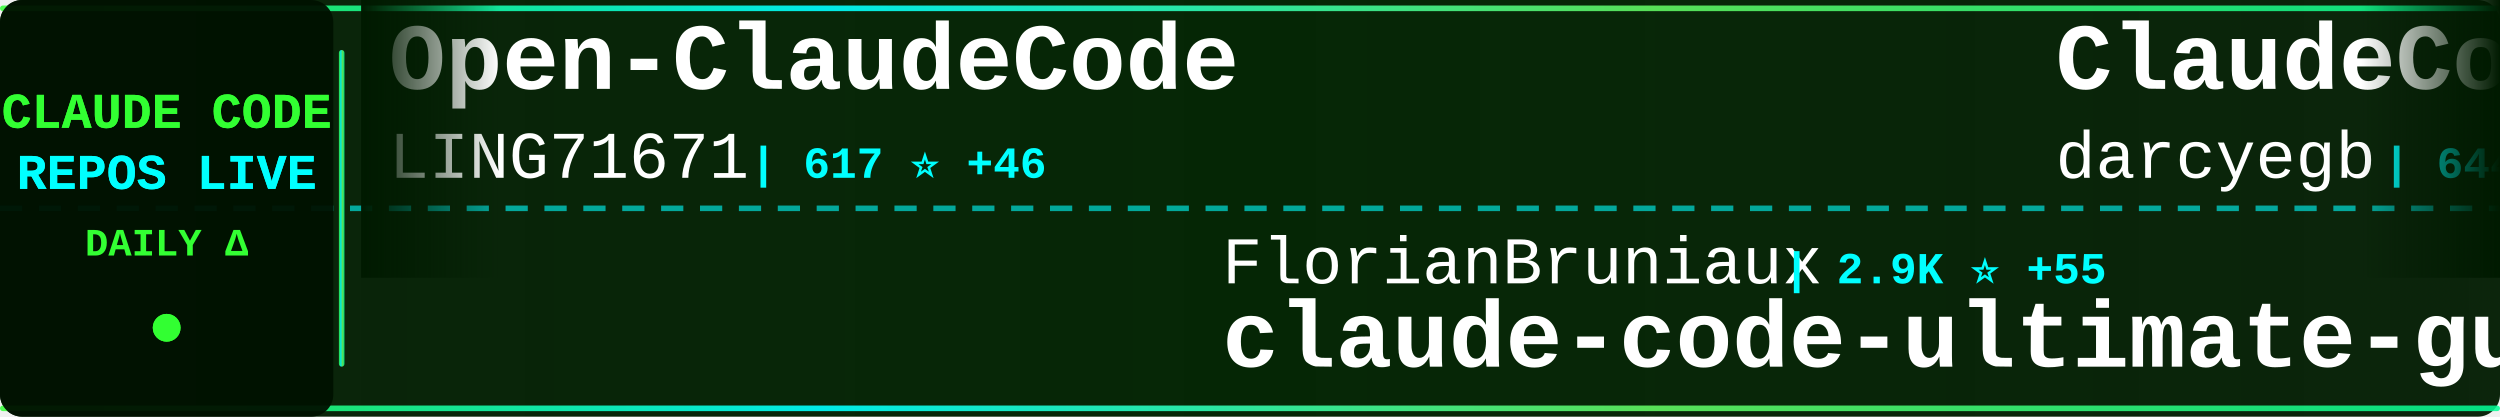
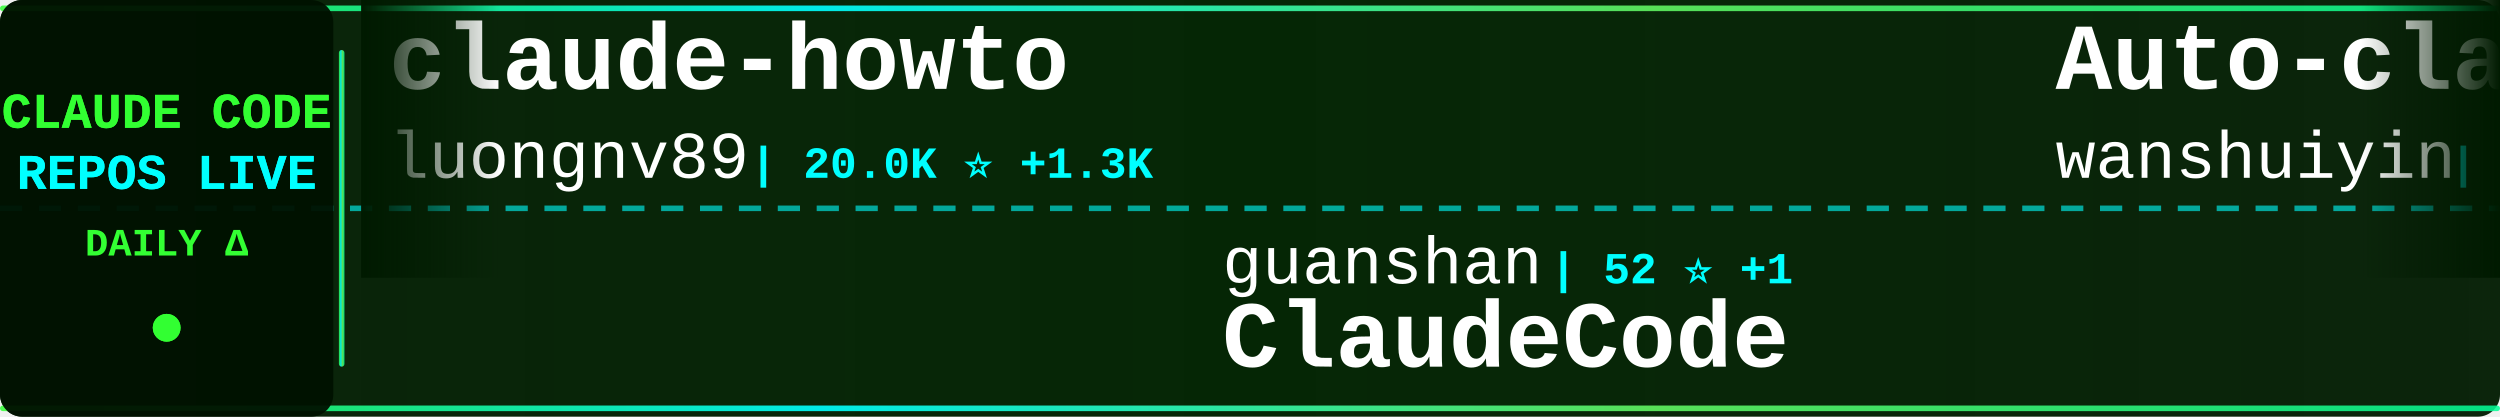
<svg xmlns="http://www.w3.org/2000/svg" width="900" height="150">
  <defs>
    <linearGradient id="tickerBg" x1="0%" y1="0%" x2="100%" y2="0%">
      <stop offset="0%" style="stop-color:#001a00;stop-opacity:0.95" />
      <stop offset="50%" style="stop-color:#002200;stop-opacity:0.98" />
      <stop offset="100%" style="stop-color:#001a00;stop-opacity:0.95" />
    </linearGradient>
    <linearGradient id="borderGrad" x1="0%" y1="0%" x2="100%" y2="0%">
      <stop offset="0%" style="stop-color:#33ff33;stop-opacity:0.85">
        <animate attributeName="stop-opacity" values="0.85;1;0.85" dur="2s" repeatCount="indefinite" />
      </stop>
      <stop offset="33%" style="stop-color:#00ffff;stop-opacity:0.9">
        <animate attributeName="stop-opacity" values="0.9;1;0.9" dur="2.2s" repeatCount="indefinite" />
      </stop>
      <stop offset="66%" style="stop-color:#66ff66;stop-opacity:0.85">
        <animate attributeName="stop-opacity" values="0.85;1;0.85" dur="1.8s" repeatCount="indefinite" />
      </stop>
      <stop offset="100%" style="stop-color:#00ff99;stop-opacity:0.85">
        <animate attributeName="stop-opacity" values="0.85;1;0.85" dur="2s" repeatCount="indefinite" />
      </stop>
    </linearGradient>
    <filter id="textGlow">
      <feGaussianBlur stdDeviation="0.1" result="coloredBlur" />
      <feMerge>
        <feMergeNode in="coloredBlur" />
        <feMergeNode in="SourceGraphic" />
      </feMerge>
    </filter>
    <filter id="metricGlow">
      <feGaussianBlur stdDeviation="0.2" result="coloredBlur" />
      <feMerge>
        <feMergeNode in="coloredBlur" />
        <feMergeNode in="SourceGraphic" />
      </feMerge>
    </filter>
    <linearGradient id="leftFade" x1="0%" y1="0%" x2="100%" y2="0%">
      <stop offset="0%" style="stop-color:#001a00;stop-opacity:1" />
      <stop offset="100%" style="stop-color:#001a00;stop-opacity:0" />
    </linearGradient>
    <linearGradient id="rightFade" x1="0%" y1="0%" x2="100%" y2="0%">
      <stop offset="0%" style="stop-color:#001a00;stop-opacity:0" />
      <stop offset="100%" style="stop-color:#001a00;stop-opacity:1" />
    </linearGradient>
  </defs>
  <rect width="900" height="150" fill="url(#tickerBg)" rx="8" />
  <rect x="0" y="2" width="900" height="2" fill="url(#borderGrad)" rx="1" />
  <rect x="0" y="146" width="900" height="2" fill="url(#borderGrad)" rx="1" />
  <line x1="0" y1="75" x2="900" y2="75" stroke="#00ffff" stroke-width="2" stroke-dasharray="8 6" opacity="0.6" />
  <rect x="0" y="0" width="120" height="150" fill="#001100" opacity="0.95" rx="8" />
  <text x="60" y="46" font-family="'Courier New', monospace" font-size="18" font-weight="bold" fill="#33ff33" text-anchor="middle" filter="url(#textGlow)">
    CLAUDE CODE
  </text>
  <text x="60" y="68" font-family="'Courier New', monospace" font-size="18" font-weight="bold" fill="#00ffff" text-anchor="middle" filter="url(#textGlow)">
    REPOS LIVE
  </text>
  <text x="60" y="92" font-family="'Courier New', monospace" font-size="14" font-weight="bold" fill="#33ff33" text-anchor="middle">
    DAILY Δ
  </text>
  <circle cx="60" cy="118" r="5" fill="#33ff33" filter="url(#metricGlow)">
    <animate attributeName="r" values="4;6;4" dur="1.5s" repeatCount="indefinite" />
    <animate attributeName="opacity" values="0.6;1;0.6" dur="1.5s" repeatCount="indefinite" />
  </circle>
  <rect x="122" y="18" width="2" height="114" fill="url(#borderGrad)" rx="1" />
  <clipPath id="tickerClip">
    <rect x="130" y="0" width="770" height="150" />
  </clipPath>
  <g clip-path="url(#tickerClip)">
    <g id="tickerItems">
      <animateTransform attributeName="transform" attributeType="XML" type="translate" from="0 0" to="-3000 0" dur="54s" repeatCount="indefinite" />
      <g transform="translate(0, 0)">
-         <text x="140" y="32" font-family="'Courier New', monospace" font-size="34" font-weight="bold" fill="#ffffff">Open-ClaudeCode</text>
-         <text x="140" y="64" font-family="'Courier New', monospace" font-size="24" font-weight="normal" fill="#ffffff" opacity="1.0">LING71671</text>
-         <text x="270" y="64" font-family="'Courier New', monospace" font-size="16" font-weight="bold" fill="#00ffff"> | 617 ⭐ +46</text>
+         <text x="140" y="32" font-family="'Courier New', monospace" font-size="34" font-weight="bold" fill="#ffffff">claude-howto</text>
+         <text x="140" y="64" font-family="'Courier New', monospace" font-size="24" font-weight="normal" fill="#ffffff" opacity="1.0">luongnv89</text>
+         <text x="270" y="64" font-family="'Courier New', monospace" font-size="16" font-weight="bold" fill="#00ffff"> | 20.0K ⭐ +1.3K</text>
      </g>
      <g transform="translate(300, 0)">
-         <text x="140" y="102" font-family="'Courier New', monospace" font-size="24" font-weight="normal" fill="#ffffff" opacity="1.0">FlorianBruniaux</text>
-         <text x="342" y="102" font-family="'Courier New', monospace" font-size="16" font-weight="bold" fill="#00ffff"> | 2.9K ⭐ +55</text>
-         <text x="140" y="132" font-family="'Courier New', monospace" font-size="34" font-weight="bold" fill="#ffffff">claude-code-ultimate-gui...</text>
+         <text x="140" y="102" font-family="'Courier New', monospace" font-size="24" font-weight="normal" fill="#ffffff" opacity="1.0">guanshan</text>
+         <text x="258" y="102" font-family="'Courier New', monospace" font-size="16" font-weight="bold" fill="#00ffff"> | 52 ⭐ +1</text>
+         <text x="140" y="132" font-family="'Courier New', monospace" font-size="34" font-weight="bold" fill="#ffffff">ClaudeCode</text>
      </g>
      <g transform="translate(600, 0)">
-         <text x="140" y="32" font-family="'Courier New', monospace" font-size="34" font-weight="bold" fill="#ffffff">ClaudeCodeAgents</text>
-         <text x="140" y="64" font-family="'Courier New', monospace" font-size="24" font-weight="normal" fill="#ffffff" opacity="1.0">darcyegb</text>
-         <text x="258" y="64" font-family="'Courier New', monospace" font-size="16" font-weight="bold" fill="#00ffff"> | 644 ⭐ +2</text>
+         <text x="140" y="32" font-family="'Courier New', monospace" font-size="34" font-weight="bold" fill="#ffffff">Auto-claude-code-researc...</text>
+         <text x="140" y="64" font-family="'Courier New', monospace" font-size="24" font-weight="normal" fill="#ffffff" opacity="1.0">wanshuiyin</text>
+         <text x="282" y="64" font-family="'Courier New', monospace" font-size="16" font-weight="bold" fill="#00ffff"> | 5.5K ⭐ +79</text>
      </g>
      <g transform="translate(900, 0)">
-         <text x="140" y="102" font-family="'Courier New', monospace" font-size="24" font-weight="normal" fill="#ffffff" opacity="1.0">KimYx0207</text>
-         <text x="270" y="102" font-family="'Courier New', monospace" font-size="16" font-weight="bold" fill="#00ffff"> | 3.0K ⭐ +25</text>
-         <text x="140" y="132" font-family="'Courier New', monospace" font-size="34" font-weight="bold" fill="#ffffff">Claude-Code-x-OpenClaw-G...</text>
+         <text x="140" y="102" font-family="'Courier New', monospace" font-size="24" font-weight="normal" fill="#ffffff" opacity="1.0">feiskyer</text>
+         <text x="258" y="102" font-family="'Courier New', monospace" font-size="16" font-weight="bold" fill="#00ffff"> | 1.4K ⭐ +4</text>
+         <text x="140" y="132" font-family="'Courier New', monospace" font-size="34" font-weight="bold" fill="#ffffff">claude-code-settings</text>
      </g>
      <g transform="translate(1200, 0)">
-         <text x="140" y="32" font-family="'Courier New', monospace" font-size="34" font-weight="bold" fill="#ffffff">awesome-claude-code-tool...</text>
-         <text x="140" y="64" font-family="'Courier New', monospace" font-size="24" font-weight="normal" fill="#ffffff" opacity="1.0">rohitg00</text>
-         <text x="258" y="64" font-family="'Courier New', monospace" font-size="16" font-weight="bold" fill="#00ffff"> | 1.1K ⭐ +28</text>
+         <text x="140" y="32" font-family="'Courier New', monospace" font-size="34" font-weight="bold" fill="#ffffff">claude-code-proxy</text>
+         <text x="140" y="64" font-family="'Courier New', monospace" font-size="24" font-weight="normal" fill="#ffffff" opacity="1.0">fuergaosi233</text>
+         <text x="306" y="64" font-family="'Courier New', monospace" font-size="16" font-weight="bold" fill="#00ffff"> | 2.3K ⭐ +9</text>
      </g>
      <g transform="translate(1500, 0)">
-         <text x="140" y="102" font-family="'Courier New', monospace" font-size="24" font-weight="normal" fill="#ffffff" opacity="1.0">frankbria</text>
-         <text x="270" y="102" font-family="'Courier New', monospace" font-size="16" font-weight="bold" fill="#00ffff"> | 8.4K ⭐ +56</text>
-         <text x="140" y="132" font-family="'Courier New', monospace" font-size="34" font-weight="bold" fill="#ffffff">ralph-claude-code</text>
+         <text x="140" y="102" font-family="'Courier New', monospace" font-size="24" font-weight="normal" fill="#ffffff" opacity="1.0">Yuyz0112</text>
+         <text x="258" y="102" font-family="'Courier New', monospace" font-size="16" font-weight="bold" fill="#00ffff"> | 2.3K ⭐</text>
+         <text x="140" y="132" font-family="'Courier New', monospace" font-size="34" font-weight="bold" fill="#ffffff">claude-code-reverse</text>
      </g>
      <g transform="translate(1800, 0)">
-         <text x="140" y="32" font-family="'Courier New', monospace" font-size="34" font-weight="bold" fill="#ffffff">Claude-Code-Source-Study</text>
-         <text x="140" y="64" font-family="'Courier New', monospace" font-size="24" font-weight="normal" fill="#ffffff" opacity="1.0">luyao618</text>
-         <text x="258" y="64" font-family="'Courier New', monospace" font-size="16" font-weight="bold" fill="#00ffff"> | 911 ⭐ +57</text>
+         <text x="140" y="32" font-family="'Courier New', monospace" font-size="34" font-weight="bold" fill="#ffffff">claude-code-base-action</text>
+         <text x="140" y="64" font-family="'Courier New', monospace" font-size="24" font-weight="normal" fill="#ffffff" opacity="1.0">anthropics</text>
+         <text x="282" y="64" font-family="'Courier New', monospace" font-size="16" font-weight="bold" fill="#00ffff"> | 783 ⭐ +2</text>
      </g>
      <g transform="translate(2100, 0)">
-         <text x="140" y="102" font-family="'Courier New', monospace" font-size="24" font-weight="normal" fill="#ffffff" opacity="1.0">lst97</text>
-         <text x="222" y="102" font-family="'Courier New', monospace" font-size="16" font-weight="bold" fill="#00ffff"> | 1.5K ⭐</text>
-         <text x="140" y="132" font-family="'Courier New', monospace" font-size="34" font-weight="bold" fill="#ffffff">claude-code-sub-agents</text>
+         <text x="140" y="102" font-family="'Courier New', monospace" font-size="24" font-weight="normal" fill="#ffffff" opacity="1.0">1rgs</text>
+         <text x="210" y="102" font-family="'Courier New', monospace" font-size="16" font-weight="bold" fill="#00ffff"> | 3.4K ⭐ +6</text>
+         <text x="140" y="132" font-family="'Courier New', monospace" font-size="34" font-weight="bold" fill="#ffffff">claude-code-proxy</text>
      </g>
      <g transform="translate(2400, 0)">
-         <text x="140" y="32" font-family="'Courier New', monospace" font-size="34" font-weight="bold" fill="#ffffff">antigravity-awesome-skil...</text>
-         <text x="140" y="64" font-family="'Courier New', monospace" font-size="24" font-weight="normal" fill="#ffffff" opacity="1.0">sickn33</text>
-         <text x="246" y="64" font-family="'Courier New', monospace" font-size="16" font-weight="bold" fill="#00ffff"> | 30.8K ⭐ +257</text>
+         <text x="140" y="32" font-family="'Courier New', monospace" font-size="34" font-weight="bold" fill="#ffffff">claude-code-source</text>
+         <text x="140" y="64" font-family="'Courier New', monospace" font-size="24" font-weight="normal" fill="#ffffff" opacity="1.0">AprilNEA</text>
+         <text x="258" y="64" font-family="'Courier New', monospace" font-size="16" font-weight="bold" fill="#00ffff"> | 356 ⭐ +7</text>
      </g>
      <g transform="translate(2700, 0)">
-         <text x="140" y="102" font-family="'Courier New', monospace" font-size="24" font-weight="normal" fill="#ffffff" opacity="1.0">AprilNEA</text>
-         <text x="258" y="102" font-family="'Courier New', monospace" font-size="16" font-weight="bold" fill="#00ffff"> | 356 ⭐ +7</text>
-         <text x="140" y="132" font-family="'Courier New', monospace" font-size="34" font-weight="bold" fill="#ffffff">claude-code-source</text>
+         <text x="140" y="102" font-family="'Courier New', monospace" font-size="24" font-weight="normal" fill="#ffffff" opacity="1.0">luyao618</text>
+         <text x="258" y="102" font-family="'Courier New', monospace" font-size="16" font-weight="bold" fill="#00ffff"> | 915 ⭐ +51</text>
+         <text x="140" y="132" font-family="'Courier New', monospace" font-size="34" font-weight="bold" fill="#ffffff">Claude-Code-Source-Study</text>
      </g>
      <g transform="translate(3000, 0)">
-         <text x="140" y="32" font-family="'Courier New', monospace" font-size="34" font-weight="bold" fill="#ffffff">Open-ClaudeCode</text>
-         <text x="140" y="64" font-family="'Courier New', monospace" font-size="24" font-weight="normal" fill="#ffffff" opacity="1.0">LING71671</text>
-         <text x="270" y="64" font-family="'Courier New', monospace" font-size="16" font-weight="bold" fill="#00ffff"> | 617 ⭐ +46</text>
+         <text x="140" y="32" font-family="'Courier New', monospace" font-size="34" font-weight="bold" fill="#ffffff">claude-howto</text>
+         <text x="140" y="64" font-family="'Courier New', monospace" font-size="24" font-weight="normal" fill="#ffffff" opacity="1.0">luongnv89</text>
+         <text x="270" y="64" font-family="'Courier New', monospace" font-size="16" font-weight="bold" fill="#00ffff"> | 20.0K ⭐ +1.3K</text>
      </g>
      <g transform="translate(3300, 0)">
-         <text x="140" y="102" font-family="'Courier New', monospace" font-size="24" font-weight="normal" fill="#ffffff" opacity="1.0">FlorianBruniaux</text>
-         <text x="342" y="102" font-family="'Courier New', monospace" font-size="16" font-weight="bold" fill="#00ffff"> | 2.9K ⭐ +55</text>
-         <text x="140" y="132" font-family="'Courier New', monospace" font-size="34" font-weight="bold" fill="#ffffff">claude-code-ultimate-gui...</text>
+         <text x="140" y="102" font-family="'Courier New', monospace" font-size="24" font-weight="normal" fill="#ffffff" opacity="1.0">guanshan</text>
+         <text x="258" y="102" font-family="'Courier New', monospace" font-size="16" font-weight="bold" fill="#00ffff"> | 52 ⭐ +1</text>
+         <text x="140" y="132" font-family="'Courier New', monospace" font-size="34" font-weight="bold" fill="#ffffff">ClaudeCode</text>
      </g>
      <g transform="translate(3600, 0)">
-         <text x="140" y="32" font-family="'Courier New', monospace" font-size="34" font-weight="bold" fill="#ffffff">ClaudeCodeAgents</text>
-         <text x="140" y="64" font-family="'Courier New', monospace" font-size="24" font-weight="normal" fill="#ffffff" opacity="1.0">darcyegb</text>
-         <text x="258" y="64" font-family="'Courier New', monospace" font-size="16" font-weight="bold" fill="#00ffff"> | 644 ⭐ +2</text>
+         <text x="140" y="32" font-family="'Courier New', monospace" font-size="34" font-weight="bold" fill="#ffffff">Auto-claude-code-researc...</text>
+         <text x="140" y="64" font-family="'Courier New', monospace" font-size="24" font-weight="normal" fill="#ffffff" opacity="1.0">wanshuiyin</text>
+         <text x="282" y="64" font-family="'Courier New', monospace" font-size="16" font-weight="bold" fill="#00ffff"> | 5.5K ⭐ +79</text>
      </g>
      <g transform="translate(3900, 0)">
-         <text x="140" y="102" font-family="'Courier New', monospace" font-size="24" font-weight="normal" fill="#ffffff" opacity="1.0">KimYx0207</text>
-         <text x="270" y="102" font-family="'Courier New', monospace" font-size="16" font-weight="bold" fill="#00ffff"> | 3.0K ⭐ +25</text>
-         <text x="140" y="132" font-family="'Courier New', monospace" font-size="34" font-weight="bold" fill="#ffffff">Claude-Code-x-OpenClaw-G...</text>
+         <text x="140" y="102" font-family="'Courier New', monospace" font-size="24" font-weight="normal" fill="#ffffff" opacity="1.0">feiskyer</text>
+         <text x="258" y="102" font-family="'Courier New', monospace" font-size="16" font-weight="bold" fill="#00ffff"> | 1.4K ⭐ +4</text>
+         <text x="140" y="132" font-family="'Courier New', monospace" font-size="34" font-weight="bold" fill="#ffffff">claude-code-settings</text>
      </g>
    </g>
  </g>
  <rect x="130" y="0" width="50" height="100" fill="url(#leftFade)" />
  <rect x="850" y="0" width="50" height="100" fill="url(#rightFade)" />
</svg>
